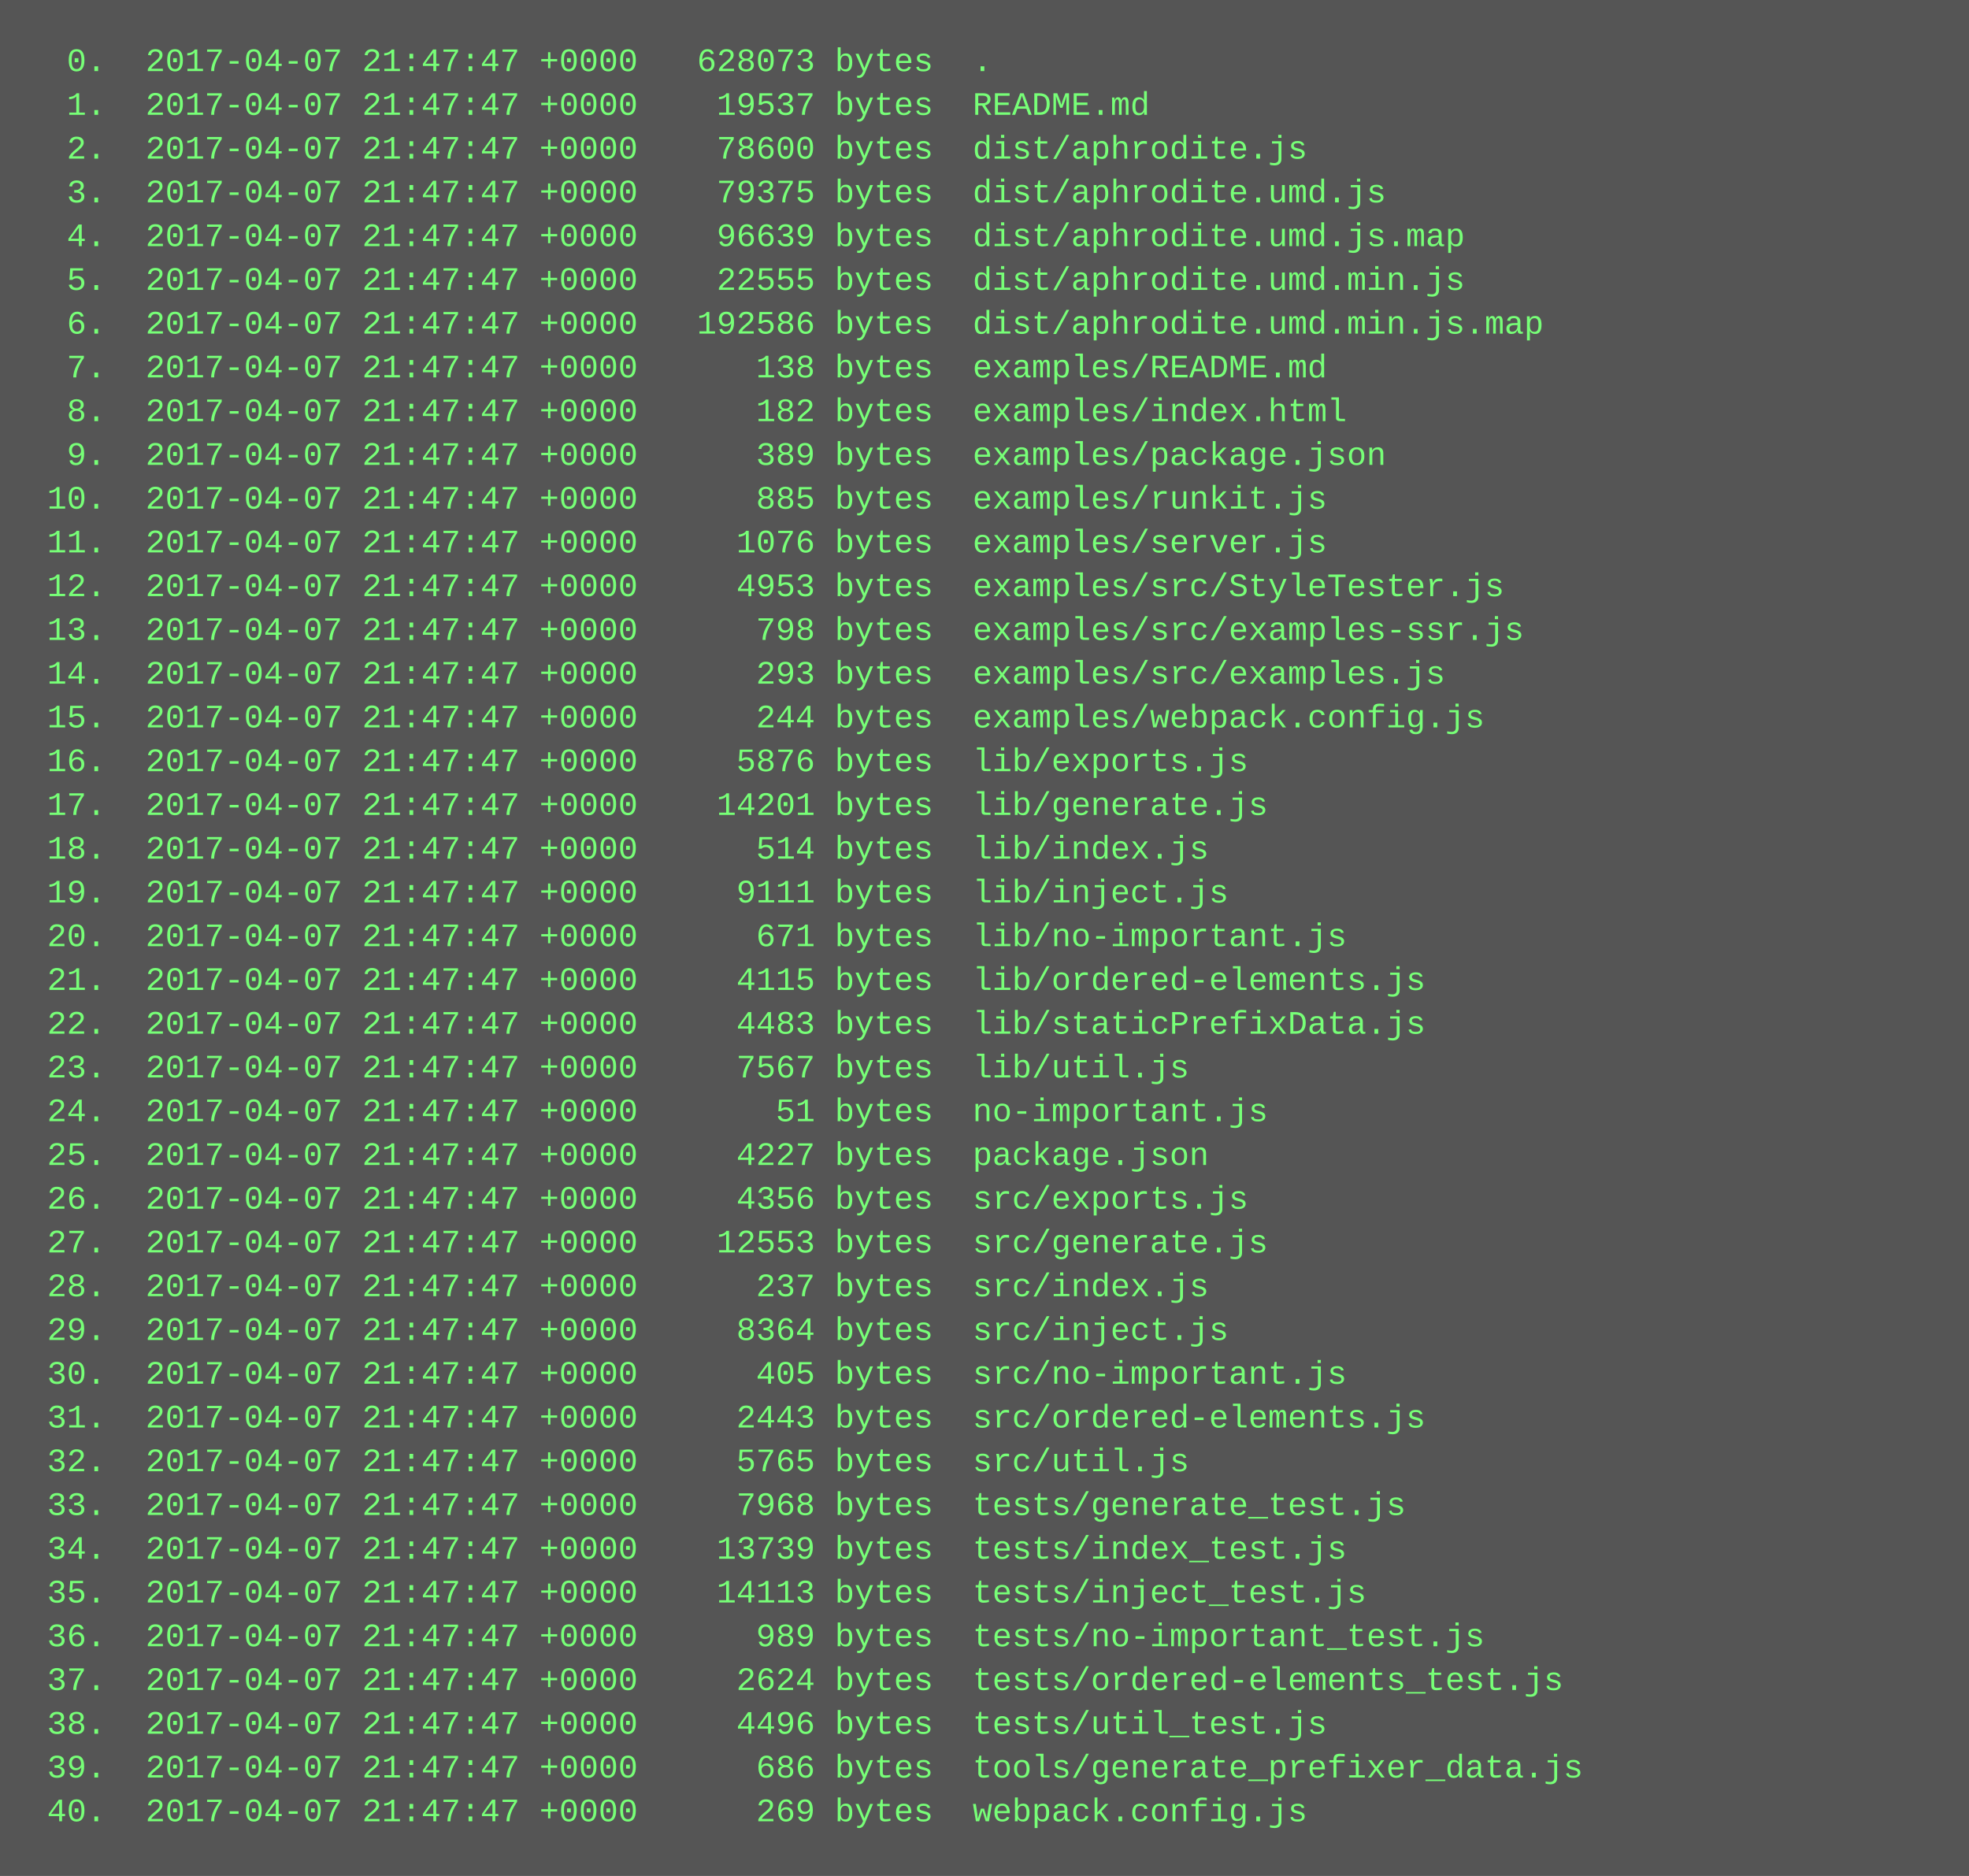
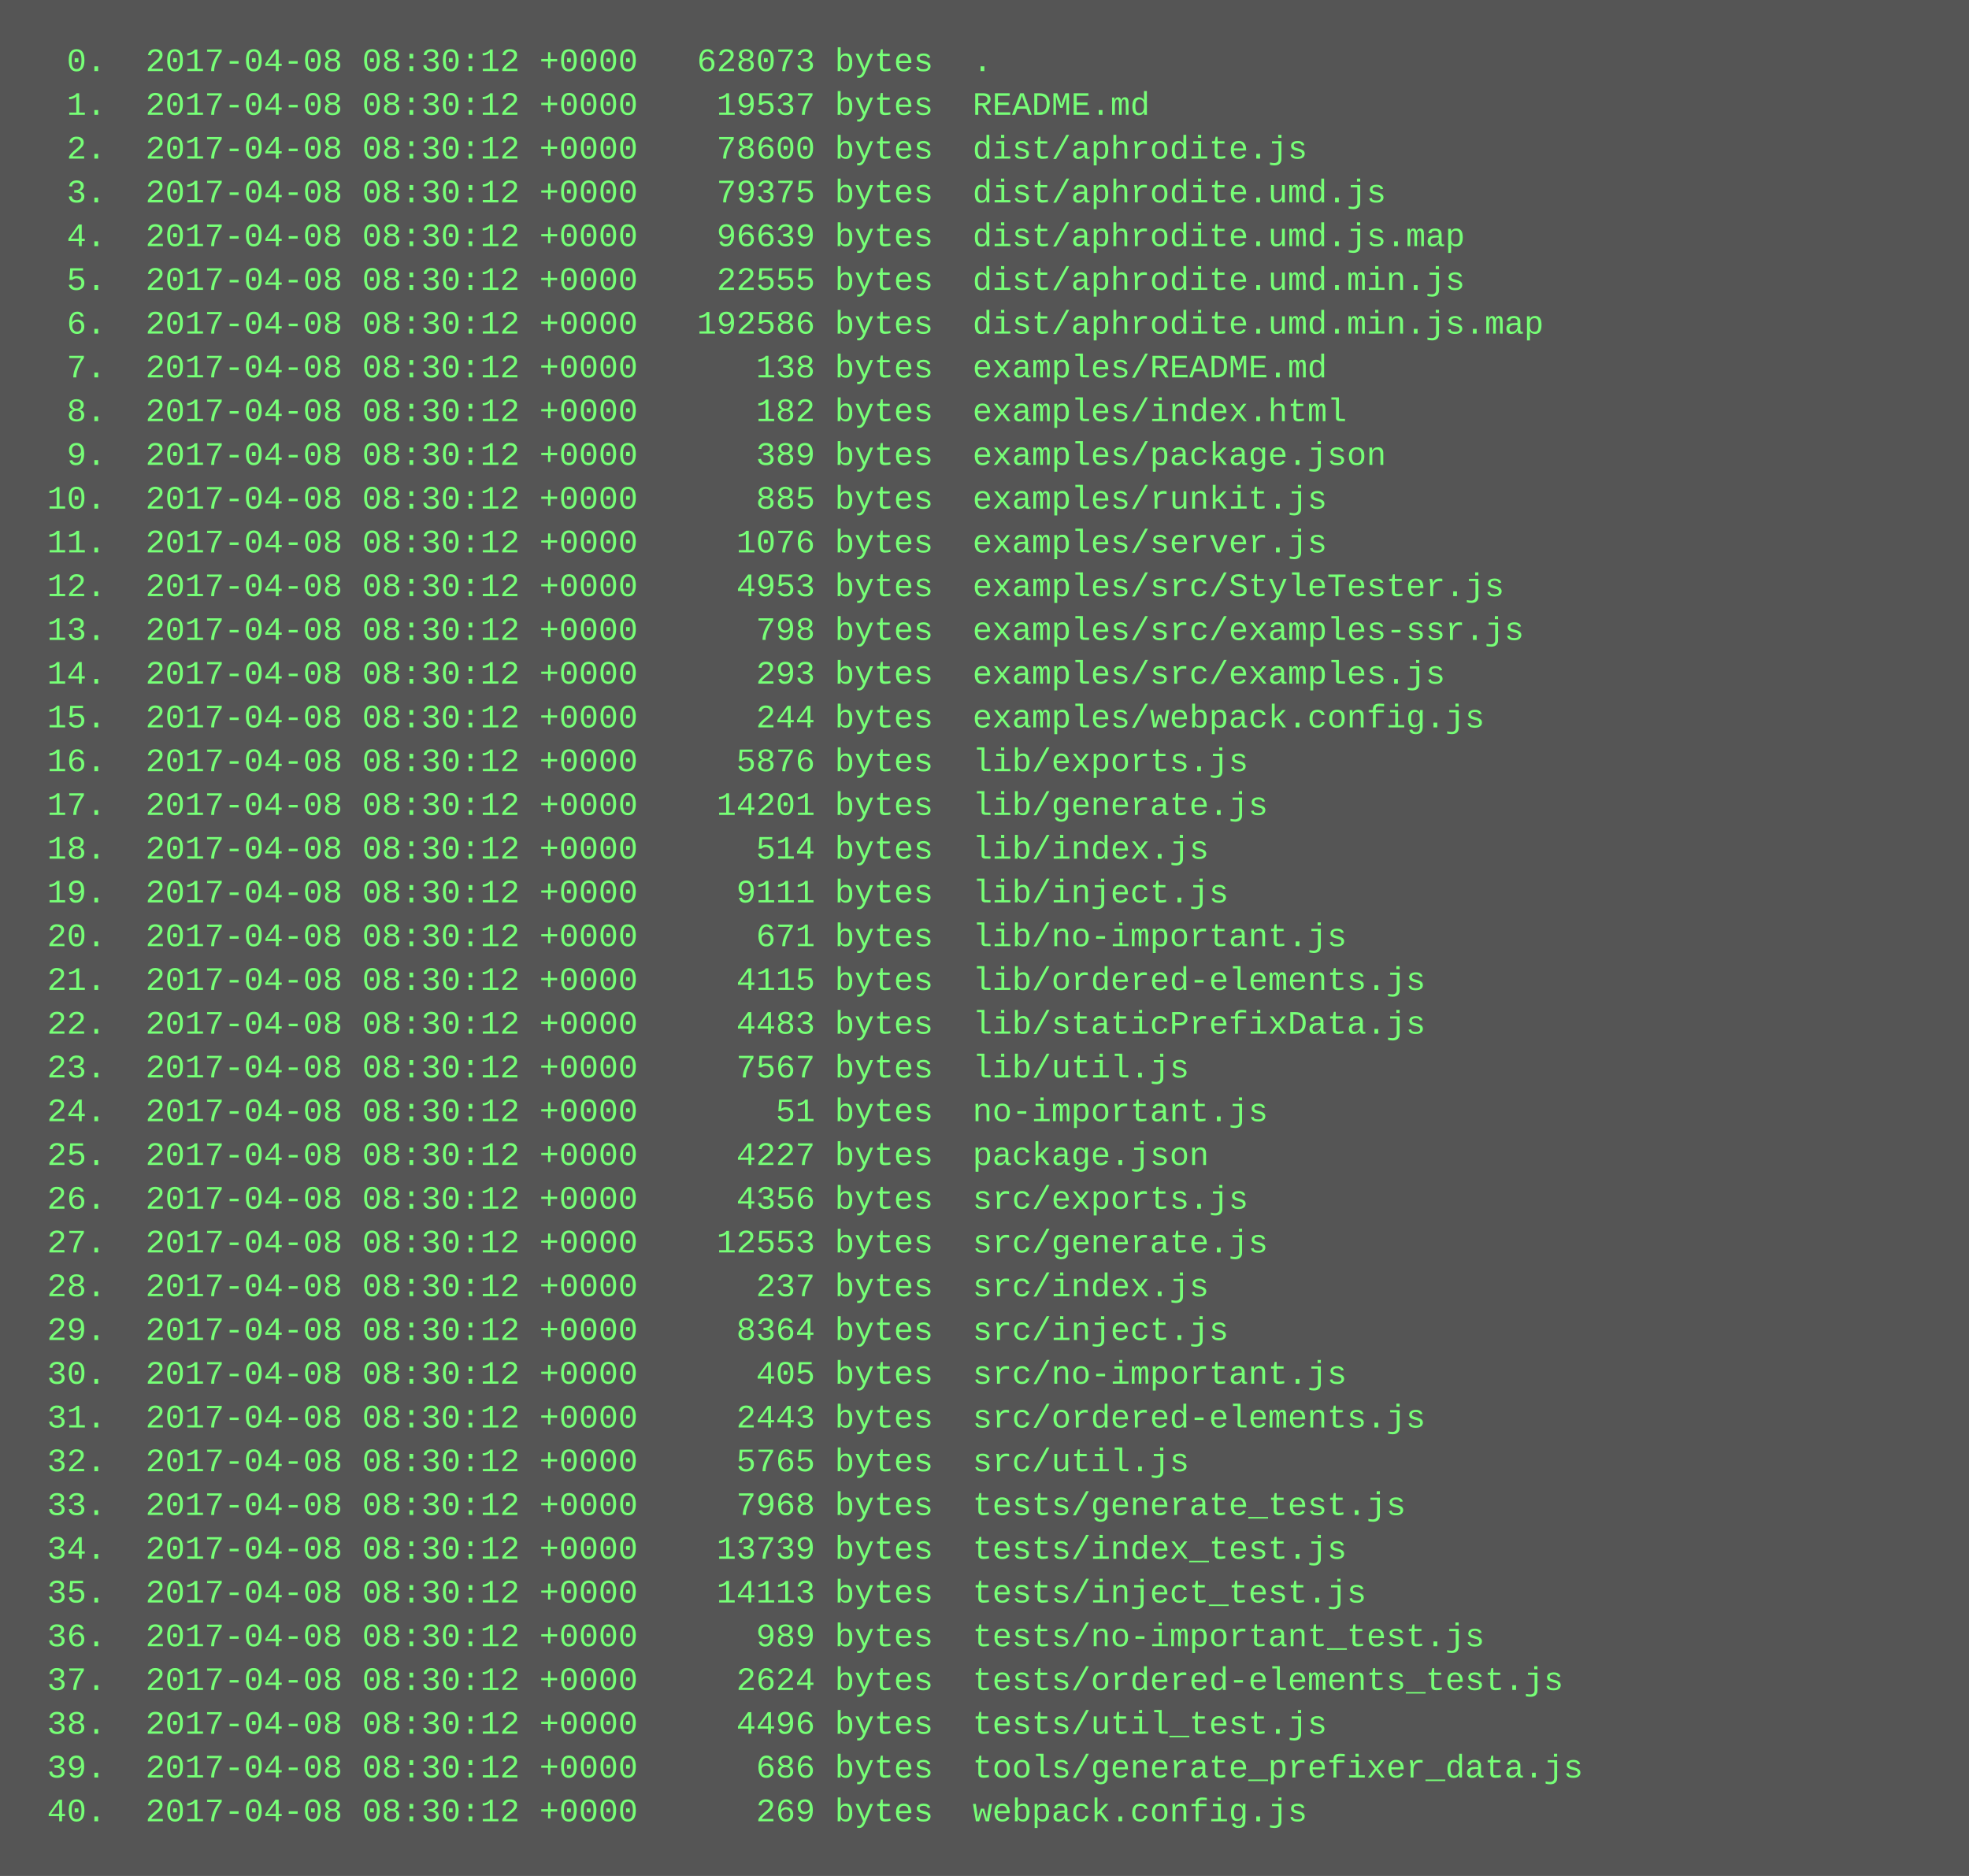
<svg xmlns="http://www.w3.org/2000/svg" height="686" width="720">
  <rect height="686" fill="#555" width="720" />
  <text fill="#7f7" font-family="Courier New" font-size="12" xml:space="preserve">
-     <tspan x="10" y="26">  0.  2017-04-07 21:47:47 +0000   628073 bytes  .</tspan>
-     <tspan x="10" y="42">  1.  2017-04-07 21:47:47 +0000    19537 bytes  README.md</tspan>
-     <tspan x="10" y="58">  2.  2017-04-07 21:47:47 +0000    78600 bytes  dist/aphrodite.js</tspan>
-     <tspan x="10" y="74">  3.  2017-04-07 21:47:47 +0000    79375 bytes  dist/aphrodite.umd.js</tspan>
-     <tspan x="10" y="90">  4.  2017-04-07 21:47:47 +0000    96639 bytes  dist/aphrodite.umd.js.map</tspan>
-     <tspan x="10" y="106">  5.  2017-04-07 21:47:47 +0000    22555 bytes  dist/aphrodite.umd.min.js</tspan>
-     <tspan x="10" y="122">  6.  2017-04-07 21:47:47 +0000   192586 bytes  dist/aphrodite.umd.min.js.map</tspan>
-     <tspan x="10" y="138">  7.  2017-04-07 21:47:47 +0000      138 bytes  examples/README.md</tspan>
-     <tspan x="10" y="154">  8.  2017-04-07 21:47:47 +0000      182 bytes  examples/index.html</tspan>
-     <tspan x="10" y="170">  9.  2017-04-07 21:47:47 +0000      389 bytes  examples/package.json</tspan>
-     <tspan x="10" y="186"> 10.  2017-04-07 21:47:47 +0000      885 bytes  examples/runkit.js</tspan>
-     <tspan x="10" y="202"> 11.  2017-04-07 21:47:47 +0000     1076 bytes  examples/server.js</tspan>
-     <tspan x="10" y="218"> 12.  2017-04-07 21:47:47 +0000     4953 bytes  examples/src/StyleTester.js</tspan>
-     <tspan x="10" y="234"> 13.  2017-04-07 21:47:47 +0000      798 bytes  examples/src/examples-ssr.js</tspan>
-     <tspan x="10" y="250"> 14.  2017-04-07 21:47:47 +0000      293 bytes  examples/src/examples.js</tspan>
-     <tspan x="10" y="266"> 15.  2017-04-07 21:47:47 +0000      244 bytes  examples/webpack.config.js</tspan>
-     <tspan x="10" y="282"> 16.  2017-04-07 21:47:47 +0000     5876 bytes  lib/exports.js</tspan>
-     <tspan x="10" y="298"> 17.  2017-04-07 21:47:47 +0000    14201 bytes  lib/generate.js</tspan>
-     <tspan x="10" y="314"> 18.  2017-04-07 21:47:47 +0000      514 bytes  lib/index.js</tspan>
-     <tspan x="10" y="330"> 19.  2017-04-07 21:47:47 +0000     9111 bytes  lib/inject.js</tspan>
-     <tspan x="10" y="346"> 20.  2017-04-07 21:47:47 +0000      671 bytes  lib/no-important.js</tspan>
-     <tspan x="10" y="362"> 21.  2017-04-07 21:47:47 +0000     4115 bytes  lib/ordered-elements.js</tspan>
-     <tspan x="10" y="378"> 22.  2017-04-07 21:47:47 +0000     4483 bytes  lib/staticPrefixData.js</tspan>
-     <tspan x="10" y="394"> 23.  2017-04-07 21:47:47 +0000     7567 bytes  lib/util.js</tspan>
-     <tspan x="10" y="410"> 24.  2017-04-07 21:47:47 +0000       51 bytes  no-important.js</tspan>
-     <tspan x="10" y="426"> 25.  2017-04-07 21:47:47 +0000     4227 bytes  package.json</tspan>
-     <tspan x="10" y="442"> 26.  2017-04-07 21:47:47 +0000     4356 bytes  src/exports.js</tspan>
-     <tspan x="10" y="458"> 27.  2017-04-07 21:47:47 +0000    12553 bytes  src/generate.js</tspan>
-     <tspan x="10" y="474"> 28.  2017-04-07 21:47:47 +0000      237 bytes  src/index.js</tspan>
-     <tspan x="10" y="490"> 29.  2017-04-07 21:47:47 +0000     8364 bytes  src/inject.js</tspan>
-     <tspan x="10" y="506"> 30.  2017-04-07 21:47:47 +0000      405 bytes  src/no-important.js</tspan>
-     <tspan x="10" y="522"> 31.  2017-04-07 21:47:47 +0000     2443 bytes  src/ordered-elements.js</tspan>
-     <tspan x="10" y="538"> 32.  2017-04-07 21:47:47 +0000     5765 bytes  src/util.js</tspan>
-     <tspan x="10" y="554"> 33.  2017-04-07 21:47:47 +0000     7968 bytes  tests/generate_test.js</tspan>
-     <tspan x="10" y="570"> 34.  2017-04-07 21:47:47 +0000    13739 bytes  tests/index_test.js</tspan>
-     <tspan x="10" y="586"> 35.  2017-04-07 21:47:47 +0000    14113 bytes  tests/inject_test.js</tspan>
-     <tspan x="10" y="602"> 36.  2017-04-07 21:47:47 +0000      989 bytes  tests/no-important_test.js</tspan>
-     <tspan x="10" y="618"> 37.  2017-04-07 21:47:47 +0000     2624 bytes  tests/ordered-elements_test.js</tspan>
-     <tspan x="10" y="634"> 38.  2017-04-07 21:47:47 +0000     4496 bytes  tests/util_test.js</tspan>
-     <tspan x="10" y="650"> 39.  2017-04-07 21:47:47 +0000      686 bytes  tools/generate_prefixer_data.js</tspan>
-     <tspan x="10" y="666"> 40.  2017-04-07 21:47:47 +0000      269 bytes  webpack.config.js</tspan>
+     <tspan x="10" y="26">  0.  2017-04-08 08:30:12 +0000   628073 bytes  .</tspan>
+     <tspan x="10" y="42">  1.  2017-04-08 08:30:12 +0000    19537 bytes  README.md</tspan>
+     <tspan x="10" y="58">  2.  2017-04-08 08:30:12 +0000    78600 bytes  dist/aphrodite.js</tspan>
+     <tspan x="10" y="74">  3.  2017-04-08 08:30:12 +0000    79375 bytes  dist/aphrodite.umd.js</tspan>
+     <tspan x="10" y="90">  4.  2017-04-08 08:30:12 +0000    96639 bytes  dist/aphrodite.umd.js.map</tspan>
+     <tspan x="10" y="106">  5.  2017-04-08 08:30:12 +0000    22555 bytes  dist/aphrodite.umd.min.js</tspan>
+     <tspan x="10" y="122">  6.  2017-04-08 08:30:12 +0000   192586 bytes  dist/aphrodite.umd.min.js.map</tspan>
+     <tspan x="10" y="138">  7.  2017-04-08 08:30:12 +0000      138 bytes  examples/README.md</tspan>
+     <tspan x="10" y="154">  8.  2017-04-08 08:30:12 +0000      182 bytes  examples/index.html</tspan>
+     <tspan x="10" y="170">  9.  2017-04-08 08:30:12 +0000      389 bytes  examples/package.json</tspan>
+     <tspan x="10" y="186"> 10.  2017-04-08 08:30:12 +0000      885 bytes  examples/runkit.js</tspan>
+     <tspan x="10" y="202"> 11.  2017-04-08 08:30:12 +0000     1076 bytes  examples/server.js</tspan>
+     <tspan x="10" y="218"> 12.  2017-04-08 08:30:12 +0000     4953 bytes  examples/src/StyleTester.js</tspan>
+     <tspan x="10" y="234"> 13.  2017-04-08 08:30:12 +0000      798 bytes  examples/src/examples-ssr.js</tspan>
+     <tspan x="10" y="250"> 14.  2017-04-08 08:30:12 +0000      293 bytes  examples/src/examples.js</tspan>
+     <tspan x="10" y="266"> 15.  2017-04-08 08:30:12 +0000      244 bytes  examples/webpack.config.js</tspan>
+     <tspan x="10" y="282"> 16.  2017-04-08 08:30:12 +0000     5876 bytes  lib/exports.js</tspan>
+     <tspan x="10" y="298"> 17.  2017-04-08 08:30:12 +0000    14201 bytes  lib/generate.js</tspan>
+     <tspan x="10" y="314"> 18.  2017-04-08 08:30:12 +0000      514 bytes  lib/index.js</tspan>
+     <tspan x="10" y="330"> 19.  2017-04-08 08:30:12 +0000     9111 bytes  lib/inject.js</tspan>
+     <tspan x="10" y="346"> 20.  2017-04-08 08:30:12 +0000      671 bytes  lib/no-important.js</tspan>
+     <tspan x="10" y="362"> 21.  2017-04-08 08:30:12 +0000     4115 bytes  lib/ordered-elements.js</tspan>
+     <tspan x="10" y="378"> 22.  2017-04-08 08:30:12 +0000     4483 bytes  lib/staticPrefixData.js</tspan>
+     <tspan x="10" y="394"> 23.  2017-04-08 08:30:12 +0000     7567 bytes  lib/util.js</tspan>
+     <tspan x="10" y="410"> 24.  2017-04-08 08:30:12 +0000       51 bytes  no-important.js</tspan>
+     <tspan x="10" y="426"> 25.  2017-04-08 08:30:12 +0000     4227 bytes  package.json</tspan>
+     <tspan x="10" y="442"> 26.  2017-04-08 08:30:12 +0000     4356 bytes  src/exports.js</tspan>
+     <tspan x="10" y="458"> 27.  2017-04-08 08:30:12 +0000    12553 bytes  src/generate.js</tspan>
+     <tspan x="10" y="474"> 28.  2017-04-08 08:30:12 +0000      237 bytes  src/index.js</tspan>
+     <tspan x="10" y="490"> 29.  2017-04-08 08:30:12 +0000     8364 bytes  src/inject.js</tspan>
+     <tspan x="10" y="506"> 30.  2017-04-08 08:30:12 +0000      405 bytes  src/no-important.js</tspan>
+     <tspan x="10" y="522"> 31.  2017-04-08 08:30:12 +0000     2443 bytes  src/ordered-elements.js</tspan>
+     <tspan x="10" y="538"> 32.  2017-04-08 08:30:12 +0000     5765 bytes  src/util.js</tspan>
+     <tspan x="10" y="554"> 33.  2017-04-08 08:30:12 +0000     7968 bytes  tests/generate_test.js</tspan>
+     <tspan x="10" y="570"> 34.  2017-04-08 08:30:12 +0000    13739 bytes  tests/index_test.js</tspan>
+     <tspan x="10" y="586"> 35.  2017-04-08 08:30:12 +0000    14113 bytes  tests/inject_test.js</tspan>
+     <tspan x="10" y="602"> 36.  2017-04-08 08:30:12 +0000      989 bytes  tests/no-important_test.js</tspan>
+     <tspan x="10" y="618"> 37.  2017-04-08 08:30:12 +0000     2624 bytes  tests/ordered-elements_test.js</tspan>
+     <tspan x="10" y="634"> 38.  2017-04-08 08:30:12 +0000     4496 bytes  tests/util_test.js</tspan>
+     <tspan x="10" y="650"> 39.  2017-04-08 08:30:12 +0000      686 bytes  tools/generate_prefixer_data.js</tspan>
+     <tspan x="10" y="666"> 40.  2017-04-08 08:30:12 +0000      269 bytes  webpack.config.js</tspan>
  </text>
</svg>
